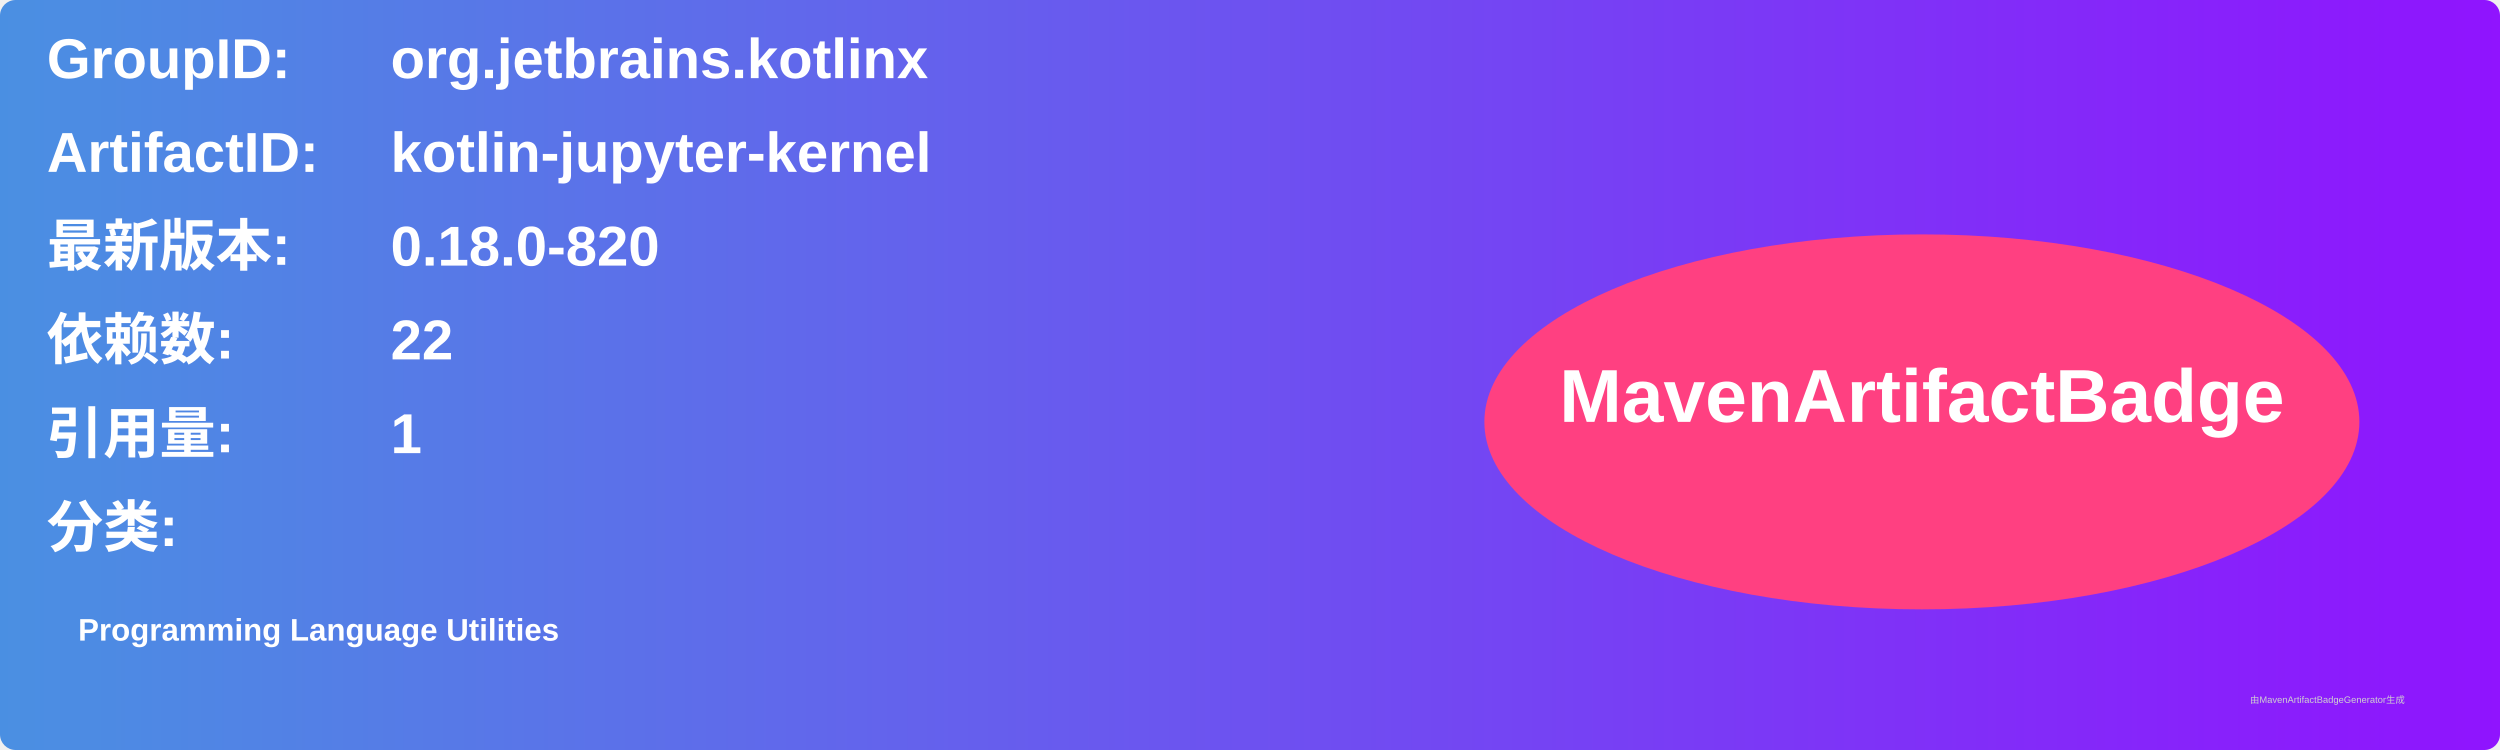
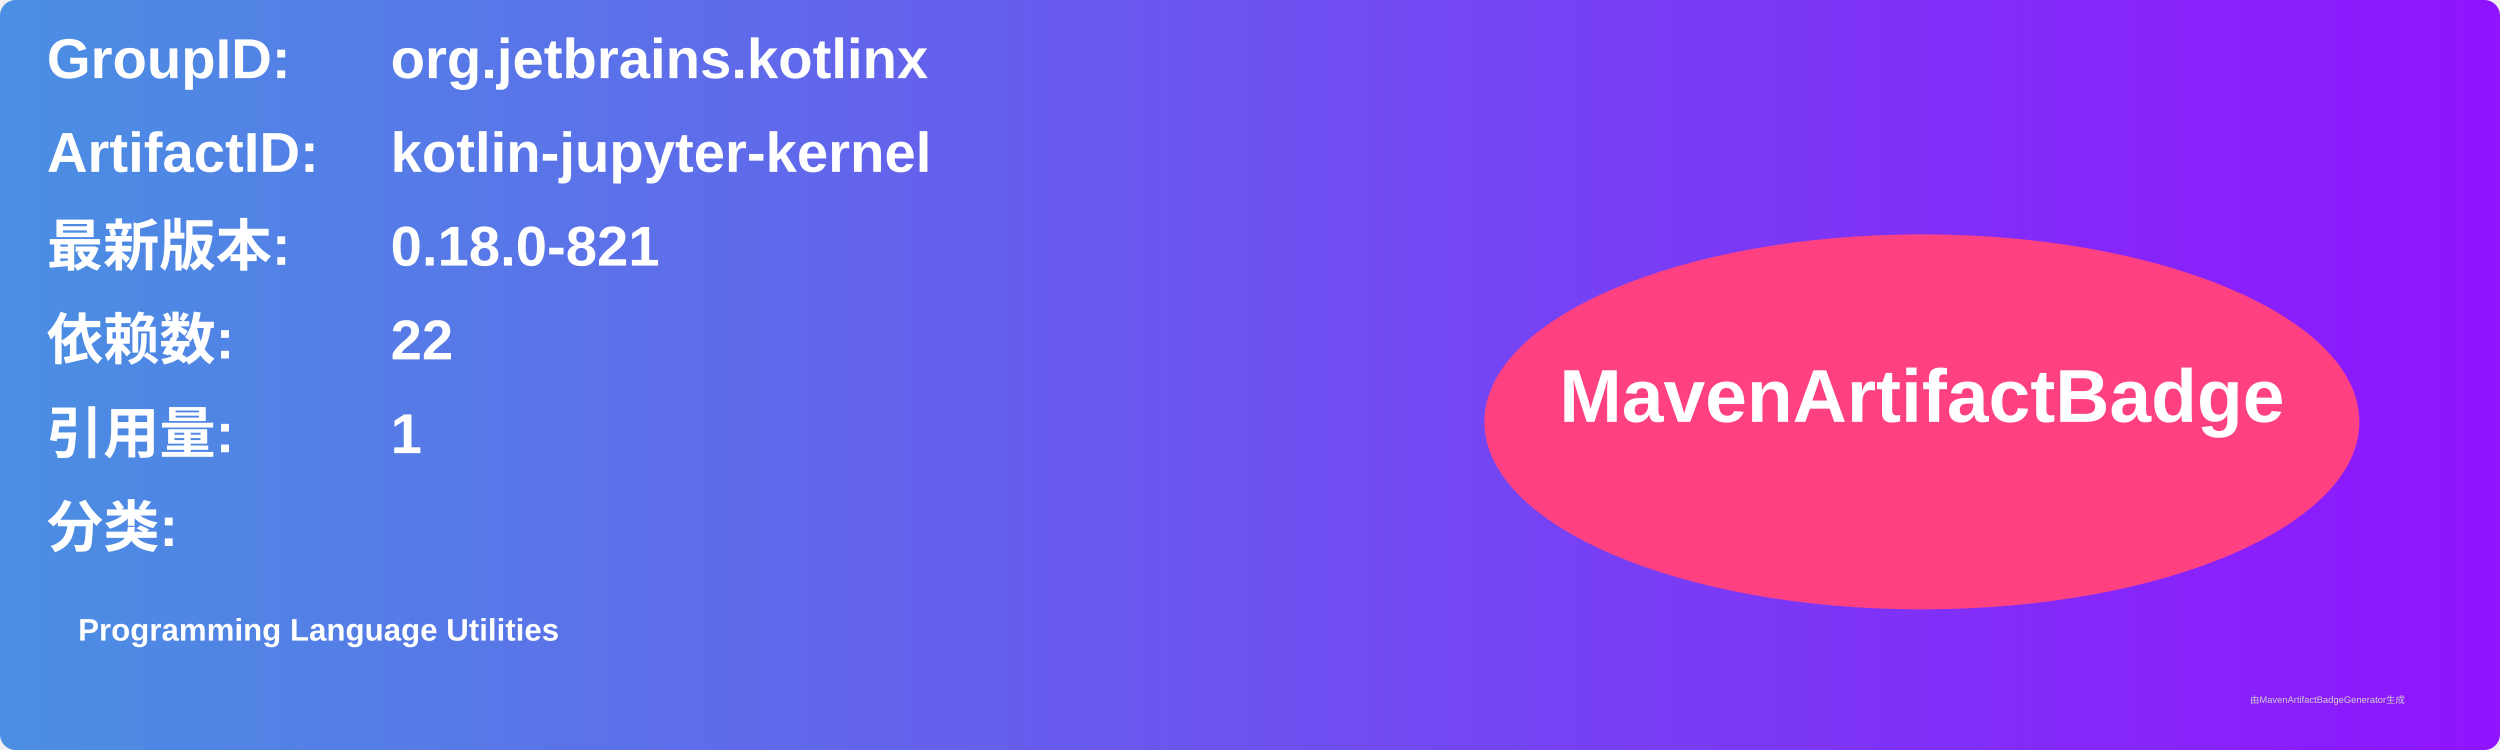
<svg xmlns="http://www.w3.org/2000/svg" width="800" height="240" viewBox="0 0 800 240">
  <linearGradient id="grad" x1="0%" y1="0%" x2="100%" y2="0%">
    <stop offset="0%" stop-color="#4a90e2" />
    <stop offset="100%" stop-color="#9013fe" />
  </linearGradient>
  <rect width="100%" height="100%" rx="5" ry="5" fill="url(#grad)" />
  <g transform="translate(15, 15)">
    <text x="0" y="10" font-family="Arial" font-size="18" fill="white" font-weight="bold" width="260">GroupID:</text>
    <text x="110" y="10" font-family="Arial" font-size="18" fill="white" font-weight="bold" width="460">org.jetbrains.kotlinx</text>
    <text x="0" y="40" font-family="Arial" font-size="18" fill="white" font-weight="bold" width="260">ArtifactID:</text>
    <text x="110" y="40" font-family="Arial" font-size="18" fill="white" font-weight="bold" width="460">kotlin-jupyter-kernel</text>
    <text x="0" y="70" font-family="Arial" font-size="18" fill="white" font-weight="bold">最新版本:</text>
    <text x="110" y="70" font-family="Arial" font-size="18" fill="white" font-weight="bold">
-       <tspan font-weight="bold">0.18.0-820</tspan>
+       <tspan font-weight="bold">0.18.0-821</tspan>
    </text>
    <text x="0" y="100" font-family="Arial" font-size="18" fill="white" font-weight="bold">依赖数: </text>
    <text x="110" y="100" font-family="Arial" font-size="18" fill="white">
      <tspan font-weight="bold">22</tspan>
    </text>
    <text x="0" y="130" font-family="Arial" font-size="18" fill="white" font-weight="bold">引用量: </text>
    <text x="110" y="130" font-family="Arial" font-size="18" fill="white">
      <tspan font-weight="bold">1</tspan>
    </text>
    <text x="0" y="160" font-family="Arial" font-size="18" fill="white" font-weight="bold">分类:</text>
    <text x="10" y="190" font-family="Arial" font-size="10" fill="white">
      <tspan font-weight="bold">Programming Language Utilities</tspan>
    </text>
    <ellipse cx="600" cy="120" rx="140" ry="60" fill="#ff4081" />
    <text x="600" y="120" text-anchor="middle" font-family="Arial" font-size="24" fill="white" font-weight="bold">MavenArtifactBadge</text>
  </g>
  <text x="720" y="225" font-family="Arial" font-size="3" fill="#d0d0d0">由MavenArtifactBadgeGenerator生成</text>
</svg>
